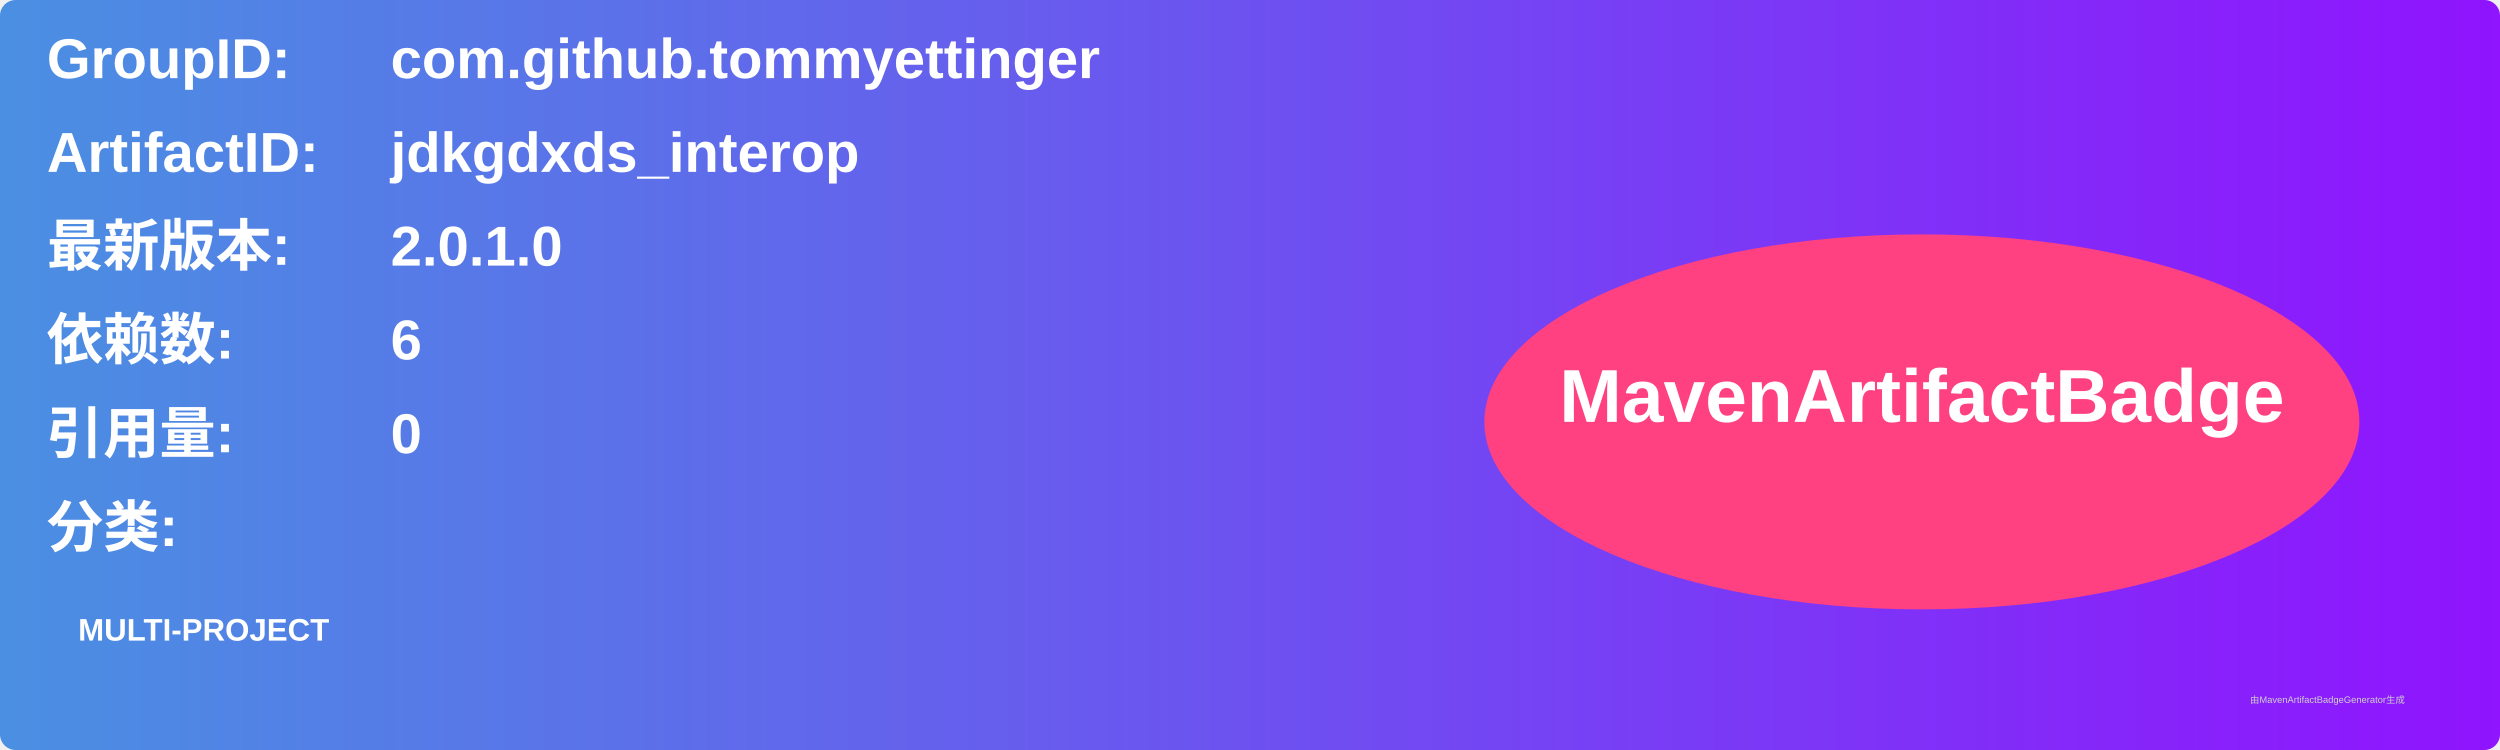
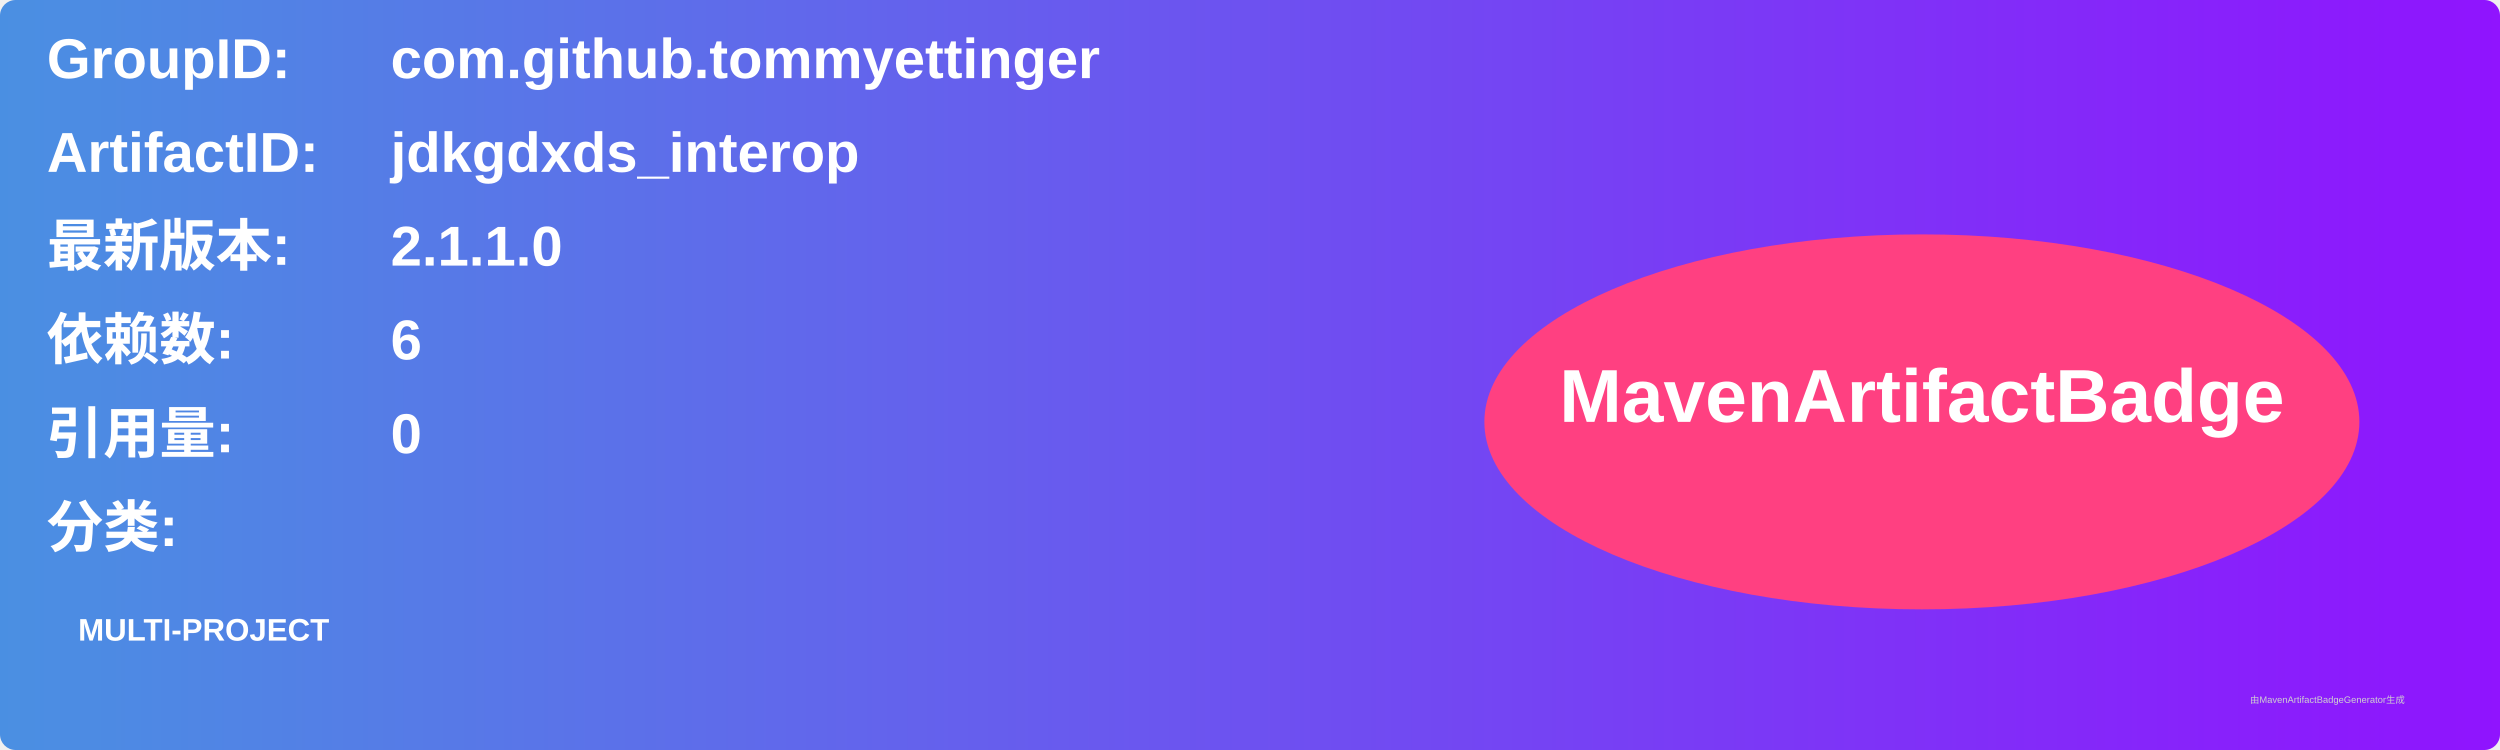
<svg xmlns="http://www.w3.org/2000/svg" width="800" height="240" viewBox="0 0 800 240">
  <linearGradient id="grad" x1="0%" y1="0%" x2="100%" y2="0%">
    <stop offset="0%" stop-color="#4a90e2" />
    <stop offset="100%" stop-color="#9013fe" />
  </linearGradient>
  <rect width="100%" height="100%" rx="5" ry="5" fill="url(#grad)" />
  <g transform="translate(15, 15)">
    <text x="0" y="10" font-family="Arial" font-size="18" fill="white" font-weight="bold" width="260">GroupID:</text>
    <text x="110" y="10" font-family="Arial" font-size="18" fill="white" font-weight="bold" width="460">com.github.tommyettinger</text>
    <text x="0" y="40" font-family="Arial" font-size="18" fill="white" font-weight="bold" width="260">ArtifactID:</text>
    <text x="110" y="40" font-family="Arial" font-size="18" fill="white" font-weight="bold" width="460">jdkgdxds_interop</text>
    <text x="0" y="70" font-family="Arial" font-size="18" fill="white" font-weight="bold">最新版本:</text>
    <text x="110" y="70" font-family="Arial" font-size="18" fill="white" font-weight="bold">
-       <tspan font-weight="bold">2.0.1.0</tspan>
+       <tspan font-weight="bold">2.1.1.0</tspan>
    </text>
    <text x="0" y="100" font-family="Arial" font-size="18" fill="white" font-weight="bold">依赖数: </text>
    <text x="110" y="100" font-family="Arial" font-size="18" fill="white">
      <tspan font-weight="bold">6</tspan>
    </text>
    <text x="0" y="130" font-family="Arial" font-size="18" fill="white" font-weight="bold">引用量: </text>
    <text x="110" y="130" font-family="Arial" font-size="18" fill="white">
      <tspan font-weight="bold">0</tspan>
    </text>
    <text x="0" y="160" font-family="Arial" font-size="18" fill="white" font-weight="bold">分类:</text>
    <text x="10" y="190" font-family="Arial" font-size="10" fill="white">
      <tspan font-weight="bold">MULTI-PROJECT</tspan>
    </text>
    <ellipse cx="600" cy="120" rx="140" ry="60" fill="#ff4081" />
    <text x="600" y="120" text-anchor="middle" font-family="Arial" font-size="24" fill="white" font-weight="bold">MavenArtifactBadge</text>
  </g>
  <text x="720" y="225" font-family="Arial" font-size="3" fill="#d0d0d0">由MavenArtifactBadgeGenerator生成</text>
</svg>
